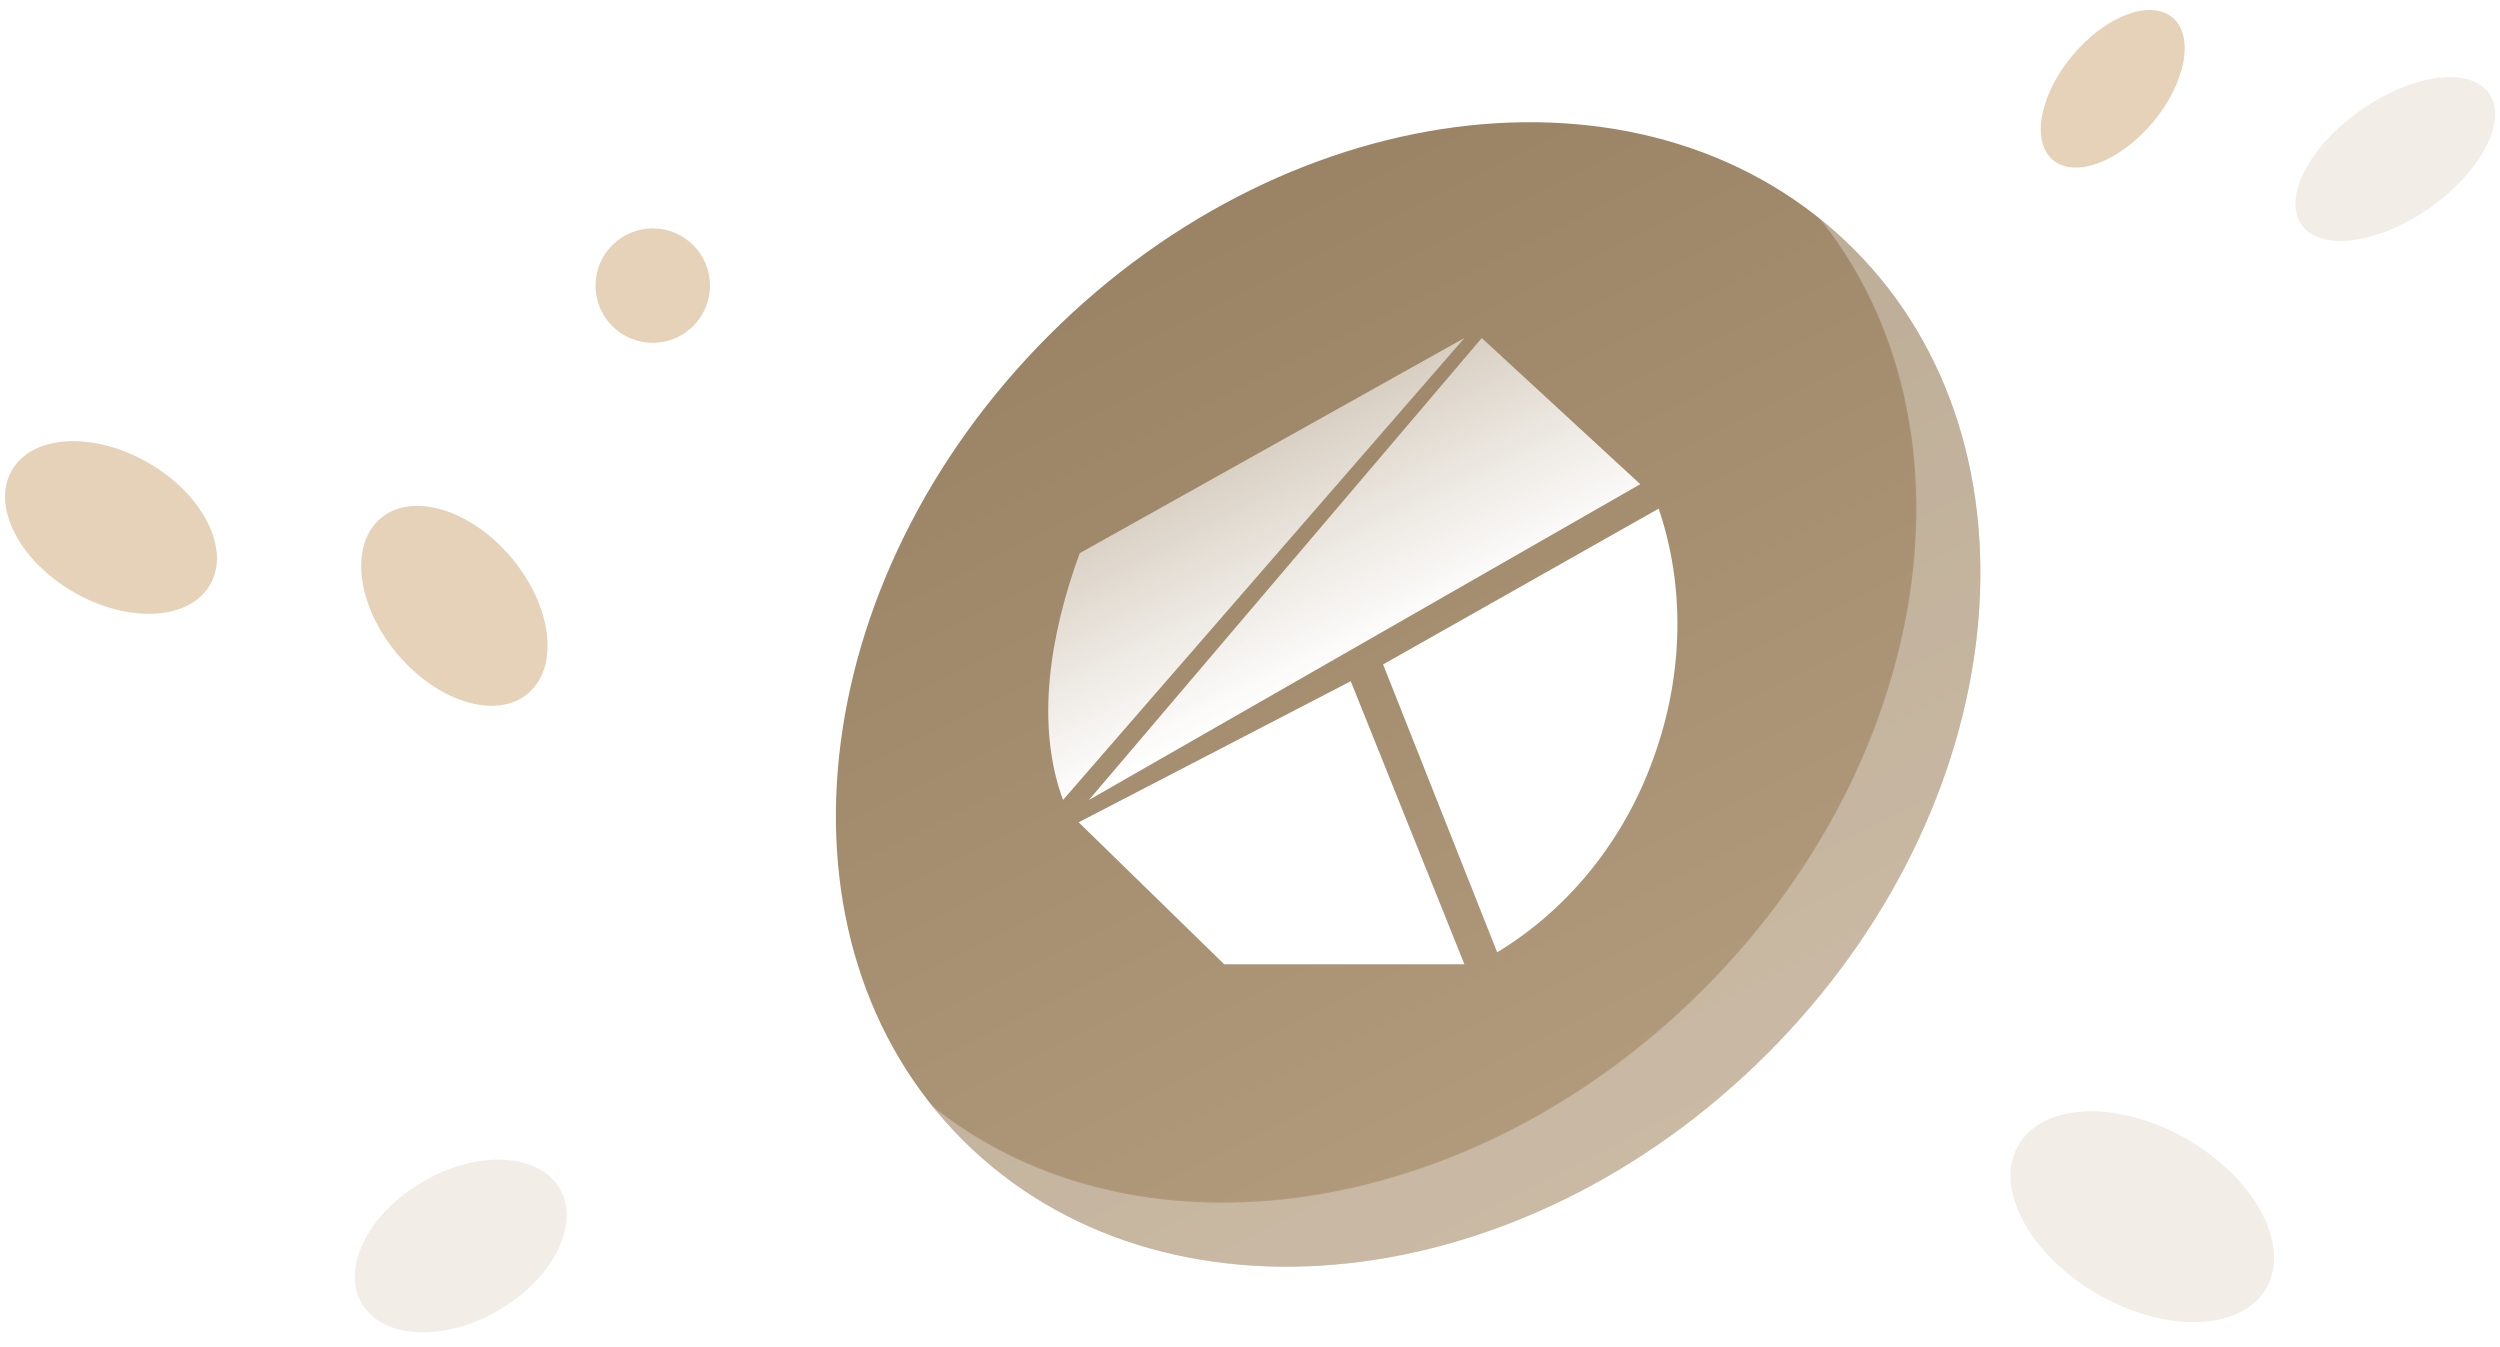
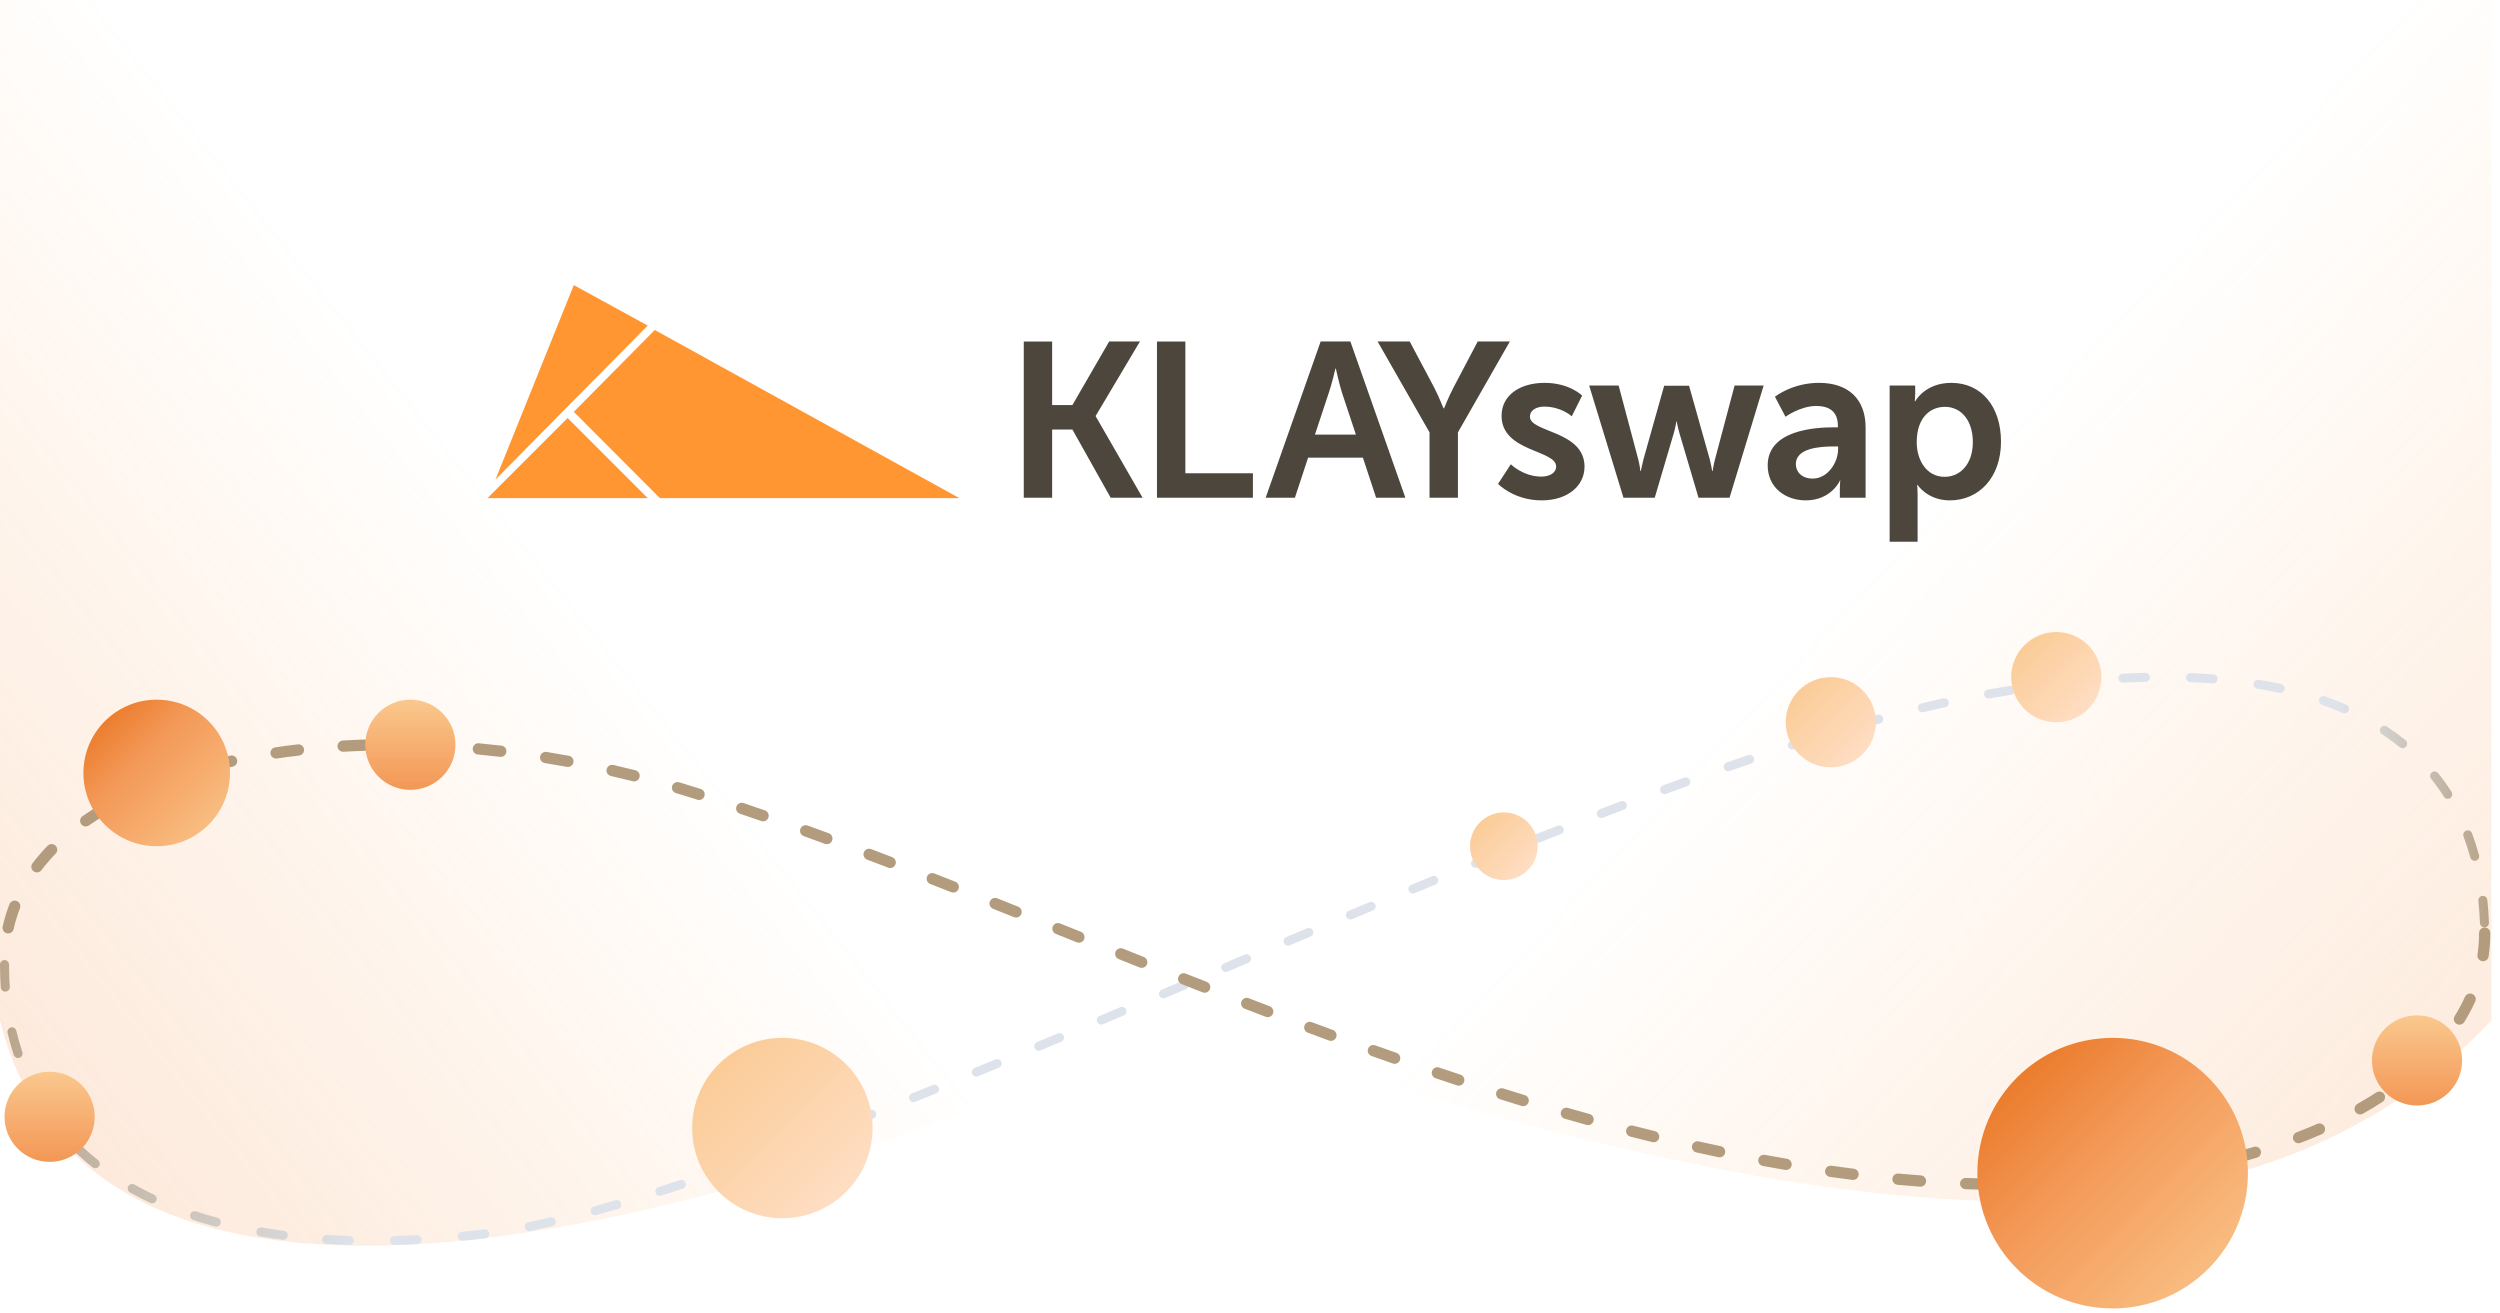
- <svg xmlns="http://www.w3.org/2000/svg" xmlns:xlink="http://www.w3.org/1999/xlink" width="156" height="84" viewBox="0 0 156 84">
+ <svg xmlns="http://www.w3.org/2000/svg" width="160" height="84" viewBox="0 0 160 84">
  <defs>
-     <linearGradient id="7ofterkswa" x1="61.373%" x2="20.208%" y1="94.538%" y2="12.42%">
+     <linearGradient id="kmo8afpbma" x1="50%" x2="4.194%" y1="50%" y2="87.915%">
+       <stop offset="0%" stop-color="#FF9632" stop-opacity="0" />
+       <stop offset="100%" stop-color="#F39755" stop-opacity=".2" />
+     </linearGradient>
+     <linearGradient id="4qoxp1l35b" x1="50%" x2="0%" y1="50%" y2="92.75%">
+       <stop offset="0%" stop-color="#FF9632" stop-opacity="0" />
+       <stop offset="100%" stop-color="#F39755" stop-opacity=".2" />
+     </linearGradient>
+     <linearGradient id="n10mt7x99c" x1="100%" x2="-1.405%" y1="50%" y2="50%">
      <stop offset="0%" stop-color="#B39C7D" />
-       <stop offset="99.942%" stop-color="#998364" />
+       <stop offset="6.546%" stop-color="#DEE3EB" />
+       <stop offset="49.327%" stop-color="#DEE3EB" />
+       <stop offset="83.94%" stop-color="#DEE3EB" />
+       <stop offset="100%" stop-color="#B39C7D" />
    </linearGradient>
-     <linearGradient id="knwtr4vl1d" x1="50%" x2="18.479%" y1="50%" y2="17.138%">
-       <stop offset="0%" stop-color="#FFF" />
-       <stop offset="100%" stop-color="#FFF" stop-opacity=".5" />
+     <linearGradient id="audwlmjz7d" x1="100%" x2="0%" y1="100%" y2="0%">
+       <stop offset="0%" stop-color="#FAC88E" />
+       <stop offset="62.679%" stop-color="#F39755" />
+       <stop offset="100%" stop-color="#E66D16" />
    </linearGradient>
-     <filter id="1q96o16k9c" width="105.6%" height="105.6%" x="-2.8%" y="-2.8%" filterUnits="objectBoundingBox">
-       <feOffset dx="-4" dy="-4" in="SourceAlpha" result="shadowOffsetInner1" />
-       <feComposite in="shadowOffsetInner1" in2="SourceAlpha" k2="-1" k3="1" operator="arithmetic" result="shadowInnerInner1" />
-       <feColorMatrix in="shadowInnerInner1" values="0 0 0 0 1 0 0 0 0 1 0 0 0 0 1 0 0 0 0.3 0" />
-     </filter>
-     <path id="f9jrk7ld1b" d="M112.28 66.747c15.352-15.353 17.764-37.833 5.386-50.21-12.378-12.379-34.858-9.967-50.21 5.385-15.353 15.353-17.764 37.833-5.387 50.21 12.378 12.378 34.858 9.967 50.21-5.385z" />
+     <linearGradient id="zz7v2jsxbe" x1="0%" x2="100%" y1="0%" y2="100%">
+       <stop offset="0%" stop-color="#FAC88E" />
+       <stop offset="100%" stop-color="#FFE1CC" />
+     </linearGradient>
+     <linearGradient id="ig1qwban6f" x1="0%" x2="100%" y1="0%" y2="100%">
+       <stop offset="0%" stop-color="#E66D16" />
+       <stop offset="41.227%" stop-color="#F39755" />
+       <stop offset="100%" stop-color="#FAC88E" />
+     </linearGradient>
+     <linearGradient id="yy19lxkrvg" x1="50%" x2="50%" y1="0%" y2="100%">
+       <stop offset="0%" stop-color="#FAC88E" />
+       <stop offset="100%" stop-color="#F39755" />
+     </linearGradient>
  </defs>
  <g fill="none" fill-rule="evenodd">
    <g>
      <g>
        <g>
-           <g transform="translate(-177 -3129) translate(20 3055) translate(155 73)">
-             <g>
-               <use fill="url(#7ofterkswa)" xlink:href="#f9jrk7ld1b" />
-               <use fill="#000" filter="url(#1q96o16k9c)" xlink:href="#f9jrk7ld1b" />
+           <g>
+             <path fill="url(#kmo8afpbma)" d="M0 0h76.31v65.33c-22.148 9.597-39.792 14.396-52.933 14.396C10.236 79.726 2.444 74.927 0 65.33V0z" transform="translate(-175 -2901) translate(20 2825) translate(155 76)" />
+             <path fill="url(#4qoxp1l35b)" d="M76.31 0h83.142v65.299c-22.027 7.72-39.584 11.58-52.67 11.58-13.088 0-23.245-3.86-30.473-11.58V0z" transform="translate(-175 -2901) translate(20 2825) translate(155 76) matrix(-1 0 0 1 235.761 0)" />
+             <g transform="translate(-175 -2901) translate(20 2825) translate(155 76) translate(0 40.45)">
+               <path fill="url(#n10mt7x99c)" fill-rule="nonzero" d="M0 21.282c0 .496.017.983.05 1.463.012.159.15.279.309.267.159-.01.278-.149.267-.308-.032-.465-.049-.94-.049-1.422 0-.159-.129-.288-.288-.288-.16 0-.289.129-.289.288zm.484 4.37c.113.481.245.952.397 1.413.05.151.214.233.365.183.151-.05.233-.213.183-.364-.146-.444-.274-.9-.383-1.364-.037-.156-.192-.252-.347-.216-.155.037-.252.192-.215.347zm1.586 4.114c.24.428.502.843.783 1.245.092.13.272.163.402.071.13-.091.162-.271.07-.402-.27-.386-.52-.786-.752-1.197-.078-.14-.254-.189-.393-.11-.14.078-.188.254-.11.393zm2.742 3.522c.35.335.72.657 1.107.966.125.099.306.079.405-.046.1-.125.08-.306-.045-.406-.374-.297-.73-.608-1.068-.931-.115-.11-.298-.106-.408.009-.11.115-.106.298.009.408zm3.506 2.576c.419.236.852.46 1.3.672.144.068.316.007.384-.137.068-.144.007-.316-.137-.385-.436-.206-.857-.424-1.263-.653-.14-.078-.315-.03-.394.11-.078.138-.029.314.11.393zm4.05 1.763c.454.15.92.289 1.397.418.154.041.312-.05.354-.204.041-.153-.05-.312-.204-.354-.467-.126-.923-.262-1.367-.408-.152-.05-.315.033-.365.184-.05.152.033.315.184.364zm4.284 1.05c.471.081.95.154 1.439.218.158.02.303-.091.323-.25.02-.157-.09-.302-.249-.323-.48-.063-.952-.134-1.415-.214-.157-.027-.306.079-.333.236-.027.157.078.306.235.333zm4.243.484c.476.03.96.052 1.45.066.16.005.292-.12.297-.28.005-.159-.12-.292-.28-.297-.484-.014-.961-.036-1.432-.065-.159-.01-.296.111-.306.27-.01.16.112.296.27.306zm4.364.07c.477-.012.96-.031 1.449-.056.159-.008.281-.144.273-.303-.008-.16-.144-.282-.303-.274-.484.025-.962.044-1.435.056-.159.004-.285.137-.28.296.004.16.136.285.296.281zm4.352-.273l.703-.071.742-.084c.158-.019.271-.162.253-.32-.017-.139-.129-.243-.263-.254l-.072.003-.017.002c-.472.055-.939.105-1.401.15-.159.015-.275.156-.26.315.016.159.157.275.315.26zm4.315-.622c.458-.092.931-.194 1.418-.306.155-.036.252-.19.216-.346-.035-.155-.19-.252-.345-.217-.482.111-.95.212-1.403.303-.156.031-.257.183-.226.34.032.156.184.257.34.226zm4.235-1.02c.454-.125.919-.257 1.394-.396.153-.044.24-.205.196-.358-.045-.153-.205-.24-.358-.196l-.93.267-.455.126c-.154.042-.244.201-.202.355.042.154.201.244.355.202zm4.157-1.244l.91-.295.464-.153c.151-.05.233-.214.183-.365-.05-.151-.214-.233-.365-.183l-.918.301c-.15.05-.3.098-.45.146-.152.048-.235.21-.187.363.049.151.211.235.363.186zm4.115-1.386l.903-.32.458-.164c.15-.054.228-.22.174-.37-.054-.15-.22-.227-.369-.173l-.91.324-.447.158c-.15.053-.23.218-.177.368.053.15.218.23.368.177zm4.072-1.479c.444-.166.894-.335 1.351-.509.15-.057.224-.223.168-.372-.057-.15-.223-.224-.372-.168-.457.174-.906.343-1.35.509-.149.055-.225.222-.169.371.056.15.222.225.372.17zm4.043-1.545l1.346-.528c.148-.058.221-.226.163-.374-.059-.149-.226-.221-.375-.163l-1.343.527c-.149.058-.222.225-.164.374.058.148.225.222.373.164zm4.028-1.596l1.34-.54c.147-.06.218-.229.158-.376-.06-.148-.228-.22-.376-.16l-1.338.54c-.147.06-.22.228-.16.376s.228.22.376.16zm4.017-1.633l1.335-.55c.147-.06.217-.23.156-.377-.06-.147-.23-.217-.377-.156l-1.333.549c-.147.06-.218.229-.157.376.06.148.229.218.376.158zm3.999-1.655l1.333-.557c.147-.061.216-.23.154-.377-.061-.147-.23-.217-.377-.155l-1.332.556c-.147.061-.217.23-.156.377.062.147.23.217.378.156zm4-1.676l1.33-.56c.147-.062.216-.232.154-.378-.062-.147-.231-.216-.378-.154l-1.33.56c-.146.062-.215.23-.154.378.062.147.231.216.378.154zm3.983-1.68l1.327-.562c.147-.062.216-.231.154-.378s-.232-.216-.378-.153l-1.328.561c-.147.062-.216.231-.154.378s.232.216.379.154zm3.985-1.686l1.33-.563c.147-.062.216-.231.154-.378s-.232-.215-.378-.153l-1.33.562c-.147.062-.216.231-.154.378s.232.216.378.154zm3.986-1.684l1.33-.56c.146-.061.215-.23.154-.377-.062-.147-.231-.216-.378-.155l-1.33.56c-.147.062-.215.231-.154.378.062.147.232.216.378.154zm3.99-1.676l1.332-.556c.148-.061.217-.23.156-.377s-.23-.217-.378-.156l-1.332.557c-.147.061-.216.23-.155.377.062.147.23.217.378.155zm3.999-1.662l1.333-.55c.148-.06.218-.23.157-.377-.06-.147-.229-.217-.376-.157l-1.335.55c-.147.061-.217.23-.156.377.06.147.23.218.377.157zm4.008-1.643l1.337-.54c.148-.06.22-.229.16-.376-.06-.148-.228-.22-.376-.16l-1.338.541c-.148.06-.219.229-.159.376.06.148.228.22.376.16zm4.013-1.612l1.34-.529c.149-.058.222-.226.163-.374-.058-.149-.225-.222-.374-.163-.442.174-.89.35-1.342.53-.148.059-.22.226-.162.375.059.148.227.22.375.161zm4.028-1.574l1.347-.515c.149-.057.223-.224.167-.373-.057-.149-.223-.223-.372-.167-.445.17-.895.341-1.35.516-.148.057-.222.224-.165.373.057.149.224.223.373.166zm4.05-1.528c.456-.169.908-.334 1.354-.496.15-.055.227-.22.173-.37-.055-.15-.22-.227-.37-.173l-1.357.497c-.15.056-.226.222-.171.371.055.15.221.226.37.17zm4.069-1.464c.46-.16.914-.318 1.362-.47.151-.052.232-.216.18-.367-.051-.151-.216-.232-.366-.18-.45.154-.905.31-1.366.472-.15.053-.23.217-.178.368.053.15.218.23.368.177zm4.095-1.38c.464-.15.922-.297 1.373-.438.152-.048.236-.21.189-.362-.048-.152-.21-.236-.362-.189-.453.142-.912.288-1.377.44-.152.048-.235.21-.186.363.05.151.212.234.363.185zm4.134-1.271c.469-.136.93-.266 1.385-.391.153-.042.244-.201.201-.355-.042-.154-.2-.244-.354-.202-.457.126-.921.257-1.393.394-.153.044-.241.204-.197.357.045.153.205.241.358.197zm4.164-1.111c.477-.115.943-.223 1.4-.324.156-.035.255-.189.22-.344-.034-.156-.188-.254-.344-.22-.46.102-.931.211-1.411.327-.155.037-.25.193-.213.348.038.155.193.25.348.213zm4.222-.88c.478-.084.95-.163 1.418-.237.158-.025.265-.172.24-.33-.025-.157-.172-.265-.33-.24-.47.074-.946.154-1.428.238-.157.027-.262.177-.234.334.027.157.177.262.334.234zm4.267-.634c.482-.058.958-.11 1.428-.157.158-.015.274-.157.259-.315-.016-.159-.157-.275-.316-.259-.474.047-.954.1-1.44.158-.158.019-.271.163-.252.321.019.158.163.271.32.252zm4.295-.374c.485-.025.963-.043 1.433-.054.16-.004.285-.136.281-.296-.003-.159-.136-.285-.295-.281-.475.011-.958.03-1.449.055-.16.008-.282.144-.273.303.008.159.143.281.303.273zm4.304-.036c.486.02.963.046 1.43.082.158.012.297-.107.309-.266.012-.16-.107-.298-.266-.31-.474-.036-.957-.063-1.45-.083-.16-.006-.294.118-.3.278-.006.159.118.293.277.3zm4.285.419c.48.079.947.168 1.403.267.155.034.31-.065.343-.22.034-.157-.065-.31-.22-.344-.466-.101-.943-.192-1.433-.273-.157-.026-.305.08-.331.238-.026.157.08.306.238.332zm4.138 1.033c.457.16.898.333 1.324.519.146.063.316-.004.38-.15.063-.146-.004-.316-.15-.38-.439-.19-.893-.368-1.363-.533-.15-.053-.315.026-.368.177-.053.15.027.315.177.367zm3.838 1.874c.4.264.78.543 1.14.837.124.1.306.082.406-.042.101-.124.082-.305-.041-.406-.376-.306-.771-.596-1.187-.87-.133-.089-.312-.052-.4.08-.088.134-.051.313.082.4zm3.145 2.856c.293.369.566.752.818 1.15.085.135.264.175.398.09.135-.086.175-.264.09-.399-.263-.415-.548-.816-.855-1.2-.1-.125-.28-.146-.406-.047-.124.1-.145.281-.045.406zm2.075 3.691c.164.437.309.887.435 1.348.042.154.2.245.354.203.154-.042.244-.2.203-.354-.13-.479-.28-.945-.451-1.4-.056-.149-.222-.224-.371-.168-.15.056-.225.222-.17.371zm.95 4.123c.049.465.082.939.1 1.42.006.16.14.283.3.277.158-.005.283-.14.277-.299-.018-.494-.053-.98-.104-1.459-.017-.158-.159-.273-.317-.256-.159.017-.274.159-.257.317z" />
+               <path fill="#B39C7D" fill-rule="nonzero" d="M158.658 19.269c0 .466-.033.928-.1 1.386-.028.197.108.38.305.409.197.029.38-.108.41-.305.07-.492.107-.99.107-1.49 0-.2-.162-.361-.361-.361-.2 0-.36.161-.36.36zm-.899 4.077c-.19.418-.41.829-.66 1.233-.104.17-.052.391.118.496.17.105.391.052.496-.117.265-.43.5-.867.703-1.312.082-.182.002-.396-.179-.478-.181-.083-.395-.003-.478.178zm-2.4 3.457c-.319.332-.66.657-1.022.974-.15.13-.166.359-.035.509.131.15.36.165.51.034.377-.33.734-.67 1.067-1.017.138-.144.134-.372-.01-.51-.143-.138-.372-.134-.51.01zm-3.27 2.66c-.39.254-.796.5-1.217.737-.173.099-.234.319-.136.492s.318.234.492.136c.433-.245.85-.498 1.253-.759.167-.108.215-.332.106-.499-.108-.167-.331-.214-.499-.106zM148.3 31.48c-.43.187-.87.367-1.32.54-.187.072-.28.281-.208.467.072.186.28.279.467.207.46-.177.91-.362 1.35-.553.182-.08.265-.293.185-.475-.08-.183-.292-.266-.474-.186zm-4.059 1.47c-.451.133-.91.261-1.378.383-.193.05-.309.247-.259.44.05.192.247.308.44.258.476-.124.943-.254 1.403-.39.19-.057.3-.258.243-.449-.057-.19-.258-.3-.449-.243zm-4.205 1.02c-.464.09-.934.174-1.41.252-.196.032-.33.218-.297.415.032.196.217.33.414.297.483-.08.96-.164 1.43-.255.196-.038.324-.227.286-.423-.038-.196-.227-.324-.423-.286zm-4.179.633c-.47.053-.946.1-1.427.143-.198.017-.345.193-.328.391.018.198.193.345.391.328.487-.043.968-.091 1.445-.145.198-.022.34-.2.318-.398-.022-.198-.2-.34-.399-.319zm-4.285.328c-.474.02-.952.036-1.434.046-.2.004-.357.17-.353.368.004.2.17.358.368.353.487-.01.97-.025 1.45-.046.2-.008.354-.177.345-.376-.008-.199-.176-.353-.376-.345zm-4.319.049c-.475-.01-.954-.023-1.435-.041-.2-.008-.367.148-.374.347-.008.199.147.366.346.374.487.018.97.032 1.45.041.199.004.363-.155.367-.354.004-.199-.154-.364-.354-.367zm-4.315-.203c-.475-.035-.952-.075-1.432-.119-.198-.018-.374.128-.392.326-.018.199.128.374.327.393.483.044.965.084 1.444.12.198.014.371-.135.386-.334.015-.198-.134-.371-.333-.386zm-4.298-.43c-.473-.06-.947-.122-1.424-.19-.198-.028-.38.11-.408.307-.028.197.11.38.307.408.48.068.96.131 1.436.191.198.025.378-.115.403-.313.024-.198-.116-.378-.314-.403zm-4.27-.634c-.471-.08-.943-.164-1.418-.251-.196-.036-.384.094-.42.29-.036.195.094.383.29.42.477.087.953.172 1.426.252.197.034.383-.098.417-.295.033-.196-.1-.382-.296-.416zm-4.241-.808c-.468-.098-.937-.2-1.409-.304-.194-.044-.387.08-.43.274-.043.194.08.387.274.43.474.105.946.208 1.416.306.195.041.387-.084.427-.279.041-.195-.083-.386-.278-.427zm-4.212-.96c-.464-.115-.93-.232-1.397-.352-.193-.05-.39.067-.44.26-.049.193.067.39.26.439.47.12.939.238 1.405.353.193.048.389-.07.436-.264.048-.194-.07-.39-.264-.437zm-4.183-1.097c-.46-.127-.922-.258-1.387-.391-.191-.055-.391.055-.446.247-.055.191.055.391.247.446.466.134.93.265 1.393.394.192.053.39-.06.444-.251.053-.192-.06-.391-.251-.445zm-4.143-1.209c-.456-.14-.914-.281-1.375-.426-.19-.06-.392.046-.452.236s.046.393.236.453c.463.145.922.287 1.38.427.19.058.392-.049.45-.24.058-.19-.049-.392-.24-.45zm-4.119-1.31c-.453-.15-.908-.301-1.366-.456-.19-.064-.394.038-.457.226-.064.19.037.394.226.458.46.155.917.307 1.371.457.19.063.393-.04.456-.23.062-.189-.04-.393-.23-.455zm-4.095-1.395c-.45-.158-.903-.319-1.36-.482-.187-.067-.393.031-.46.219-.067.187.03.394.218.46l1.363.483c.188.066.394-.033.46-.22.066-.189-.033-.394-.221-.46zm-4.073-1.466c-.446-.164-.896-.331-1.35-.5-.187-.07-.395.025-.465.211-.07.187.025.395.212.464l1.353.502c.187.069.395-.027.464-.214.068-.187-.027-.394-.214-.463zm-4.04-1.516l-1.347-.517c-.185-.072-.394.02-.466.207-.072.186.021.394.207.466l1.349.518c.186.07.394-.022.465-.209.071-.186-.022-.394-.208-.465zm-4.034-1.563l-1.342-.527c-.185-.074-.395.017-.468.203-.073.185.018.395.203.468l1.344.528c.185.073.394-.018.467-.204.073-.185-.019-.395-.204-.468zm-4.025-1.592l-1.34-.535c-.186-.074-.395.016-.47.201-.073.185.017.395.202.47l1.34.535c.186.073.396-.017.47-.202.073-.185-.017-.395-.202-.469zm-4.02-1.609l-1.34-.537c-.185-.074-.395.016-.47.2-.073.186.016.396.201.47l1.34.537c.184.074.394-.015.469-.2.074-.185-.016-.395-.2-.47zm-4.023-1.611l-1.34-.535c-.186-.074-.396.016-.47.201-.073.185.017.395.202.469l1.34.535c.186.074.396-.016.47-.201.073-.185-.017-.395-.202-.47zm-4.022-1.598l-1.344-.528c-.186-.072-.395.02-.467.205-.073.185.019.394.204.467l1.343.527c.185.073.395-.018.468-.203.073-.186-.018-.395-.204-.468zm-4.039-1.572l-1.349-.515c-.186-.07-.395.023-.465.21-.07.186.023.394.21.465l1.346.513c.186.072.394-.021.466-.207.071-.186-.022-.395-.208-.466zm-4.058-1.528l-1.357-.496c-.188-.067-.395.03-.462.217-.068.187.029.394.216.462l1.353.494c.187.069.395-.027.464-.214s-.027-.394-.214-.463zm-4.088-1.464c-.461-.16-.917-.316-1.368-.469-.188-.064-.393.037-.457.226s.037.393.226.457c.45.152.903.308 1.362.467.189.066.394-.034.46-.222.065-.188-.035-.394-.223-.46zm-4.106-1.37l-.159-.051c-.407-.13-.815-.256-1.225-.378-.19-.056-.392.052-.449.243-.056.191.052.392.243.449l.607.184.764.24c.19.06.393-.044.453-.234.061-.19-.044-.393-.234-.454zm-4.18-1.197c-.47-.118-.942-.231-1.413-.34-.194-.044-.388.078-.432.272-.045.194.077.388.271.432.466.107.932.219 1.397.336.194.049.39-.068.438-.262.049-.193-.068-.389-.261-.438zm-4.259-.927c-.476-.088-.953-.17-1.429-.248-.196-.032-.382.102-.413.299-.032.196.101.382.298.413.47.077.942.158 1.413.245.196.036.384-.093.42-.29.037-.195-.093-.383-.289-.42zm-4.319-.65c-.482-.056-.963-.106-1.443-.151-.199-.019-.374.127-.393.325-.018.199.127.375.326.393.474.044.95.094 1.427.15.197.023.377-.119.4-.317.023-.198-.12-.377-.317-.4zm-4.329-.353c-.486-.023-.97-.04-1.45-.05-.2-.004-.365.154-.37.353-.004.2.154.364.353.368.476.01.954.027 1.434.05.2.009.368-.145.377-.344.01-.2-.145-.368-.344-.377zm-4.37-.04c-.488.015-.973.036-1.452.064-.2.011-.351.182-.34.38.011.2.182.351.38.34.474-.027.952-.048 1.433-.062.2-.006.356-.172.35-.371-.006-.2-.172-.356-.372-.35zm-4.334.312c-.487.056-.968.12-1.443.19-.197.03-.333.213-.304.41.03.197.213.333.41.304.467-.07.94-.132 1.42-.188.198-.023.34-.202.317-.4-.023-.198-.202-.34-.4-.316zm-4.314.718c-.48.107-.953.221-1.416.344-.192.05-.307.248-.256.44.05.193.248.308.44.257.454-.12.917-.232 1.388-.336.195-.043.318-.236.274-.43-.043-.195-.235-.318-.43-.275zm-4.218 1.218c-.466.17-.92.349-1.36.536-.183.078-.268.29-.19.474.078.183.29.268.473.19.428-.183.87-.357 1.324-.523.187-.068.284-.275.215-.462-.068-.187-.275-.284-.462-.215zm-4.009 1.866c-.431.254-.844.52-1.237.794-.163.115-.203.34-.089.503.115.163.34.203.503.088.377-.264.774-.519 1.19-.764.172-.101.229-.322.127-.494-.1-.172-.322-.229-.494-.127zm-3.473 2.687c-.351.364-.674.74-.968 1.127-.12.159-.09.385.069.505s.385.09.505-.069c.277-.364.582-.718.913-1.062.139-.143.135-.372-.009-.51-.143-.138-.372-.134-.51.009zm-2.44 3.74c-.18.466-.325.944-.434 1.432-.043.195.08.388.274.431.194.043.387-.08.43-.274.101-.453.235-.896.403-1.329.072-.186-.02-.395-.206-.467-.186-.072-.395.02-.467.207z" />
+               <circle cx="10.029" cy="9.019" r="4.69" fill="url(#audwlmjz7d)" />
+               <circle cx="50.072" cy="31.746" r="5.772" fill="url(#zz7v2jsxbe)" />
+               <circle cx="135.209" cy="34.632" r="8.658" fill="url(#ig1qwban6f)" />
+               <circle cx="117.172" cy="5.772" r="2.886" fill="url(#zz7v2jsxbe)" />
+               <circle cx="131.602" cy="2.886" r="2.886" fill="url(#zz7v2jsxbe)" />
+               <circle cx="154.69" cy="27.417" r="2.886" fill="url(#yy19lxkrvg)" />
+               <circle cx="96.248" cy="13.709" r="2.165" fill="url(#zz7v2jsxbe)" />
+               <circle cx="3.175" cy="31.025" r="2.886" fill="url(#yy19lxkrvg)" />
+               <circle cx="26.263" cy="7.215" r="2.886" fill="url(#yy19lxkrvg)" />
            </g>
-             <path fill="url(#knwtr4vl1d)" fill-rule="nonzero" d="M86.884 43.749l12.703 14.17-14.084 5.126-11.563-5.217 12.944-14.08zm14.37-16.691c3.21 3.987 4.997 9.188 5.02 14.619.068 5.449-1.732 10.765-5.02 14.84L88.422 42.073l12.832-15.014zM86.222 21.2L72.545 56.853c-3.255-3.859-4.29-9.444-4.288-14.828L86.222 21.2zm1.019-.37l12.413 5.186-25.588 30.283 13.175-35.47z" transform="rotate(20 87.267 41.937)" />
-             <ellipse cx="135.68" cy="76.922" fill="#F2EDE6" rx="8.927" ry="5.58" transform="rotate(30 135.68 76.922)" />
-             <ellipse cx="30.353" cy="38.805" fill="#E6D2B8" rx="7.142" ry="4.658" transform="rotate(50 30.353 38.805)" />
-             <ellipse cx="30.749" cy="78.75" fill="#F2EDE6" rx="7.142" ry="4.658" transform="rotate(-30 30.75 78.75)" />
-             <ellipse cx="8.927" cy="33.915" fill="#E6D2B8" rx="7.142" ry="4.658" transform="rotate(30 8.927 33.915)" />
-             <ellipse cx="151.464" cy="10.922" fill="#F2EDE6" rx="7.142" ry="3.73" transform="scale(1 -1) rotate(35 186.106 0)" />
-             <ellipse cx="133.835" cy="6.54" fill="#E6D2B8" rx="5.803" ry="3.263" transform="scale(-1 1) rotate(50 0 -280.47)" />
-             <circle cx="42.732" cy="18.822" r="3.571" fill="#E6D2B8" />
+           </g>
+           <g fill-rule="nonzero">
+             <path fill="#4D463D" d="M36.36 13.609V9.243h1.296l2.45 4.366h2.043l-3-5.211v-.029l2.83-4.76h-1.97l-2.353 4.07H36.36V3.61h-1.816v10h1.816zm12.85 0v-1.564h-4.324V3.61h-1.817v10h6.14zm2.687 0l.845-2.564h3.507l.845 2.564h1.873l-3.52-10h-1.902l-3.52 10h1.872zM55.8 9.567h-2.62l.887-2.676c.197-.564.423-1.55.423-1.55h.028s.211.986.394 1.55l.888 2.676zm6.53 4.042V9.426l3.324-5.817h-2.057l-1.549 2.944c-.324.62-.605 1.338-.605 1.338h-.029c-.014.014-.281-.719-.605-1.338l-1.564-2.944h-2.056l3.324 5.817v4.183h1.817zm5.356.169c1.705 0 2.747-.958 2.747-2.155 0-2.31-3.493-2.183-3.493-3.197 0-.45.45-.648.915-.648 1.099 0 1.761.62 1.761.62l.662-1.324s-.789-.817-2.408-.817c-1.55 0-2.747.774-2.747 2.112 0 2.31 3.493 2.17 3.493 3.24 0 .422-.437.648-.944.648-1.169 0-1.957-.79-1.957-.79l-.817 1.254s1 1.057 2.788 1.057zm7.24-.17l1.21-4.098c.114-.38.17-.774.17-.774h.028s.07.394.183.774l1.211 4.099h1.986l2.183-7.183h-1.859l-1.253 4.718c-.099.38-.155.76-.155.76H78.6s-.057-.38-.155-.76L77.122 6.44H75.53l-1.324 4.704c-.098.38-.169.76-.169.76h-.028s-.042-.38-.14-.76l-1.254-4.718h-1.887l2.197 7.183h2zm9.665.17c1.634 0 2.197-1.268 2.183-1.268h.028s-.028.225-.028.507v.592h1.648V9.116c0-1.817-1.099-2.86-2.986-2.86-1.704 0-2.817.888-2.817.888l.676 1.282s.944-.69 1.972-.69c.789 0 1.38.324 1.38 1.267v.099h-.24c-1.168 0-4.252.155-4.252 2.436 0 1.437 1.154 2.24 2.436 2.24zm.45-1.395c-.732 0-1.084-.45-1.084-.93 0-1 1.48-1.126 2.395-1.126h.31v.17c0 .872-.677 1.886-1.62 1.886zm6.709 4.042v-3.014c0-.366-.029-.62-.029-.62h.029s.633.987 2.056.987c1.887 0 3.281-1.48 3.281-3.76 0-2.226-1.239-3.761-3.183-3.761-1.69 0-2.31 1.183-2.31 1.183h-.027s.028-.225.028-.493v-.521H89.96v10h1.789zm1.732-4.154c-1.183 0-1.789-1.099-1.789-2.212 0-1.591.873-2.267 1.803-2.267 1.056 0 1.789.887 1.789 2.253 0 1.423-.817 2.226-1.803 2.226z" transform="translate(-175 -2901) translate(20 2825) translate(155 76) translate(30.977 18.246)" />
+             <g fill="#FF9632">
+               <path d="M5.746 8.112L11.256 13.633 30.421 13.633 10.929 2.873zM5.352 8.507L.225 13.633 10.478 13.633zM5.183 7.943L10.478 2.591 5.746 0 .732 12.45z" transform="translate(-175 -2901) translate(20 2825) translate(155 76) translate(30.977 18.246)" />
+             </g>
          </g>
        </g>
      </g>
    </g>
  </g>
</svg>
